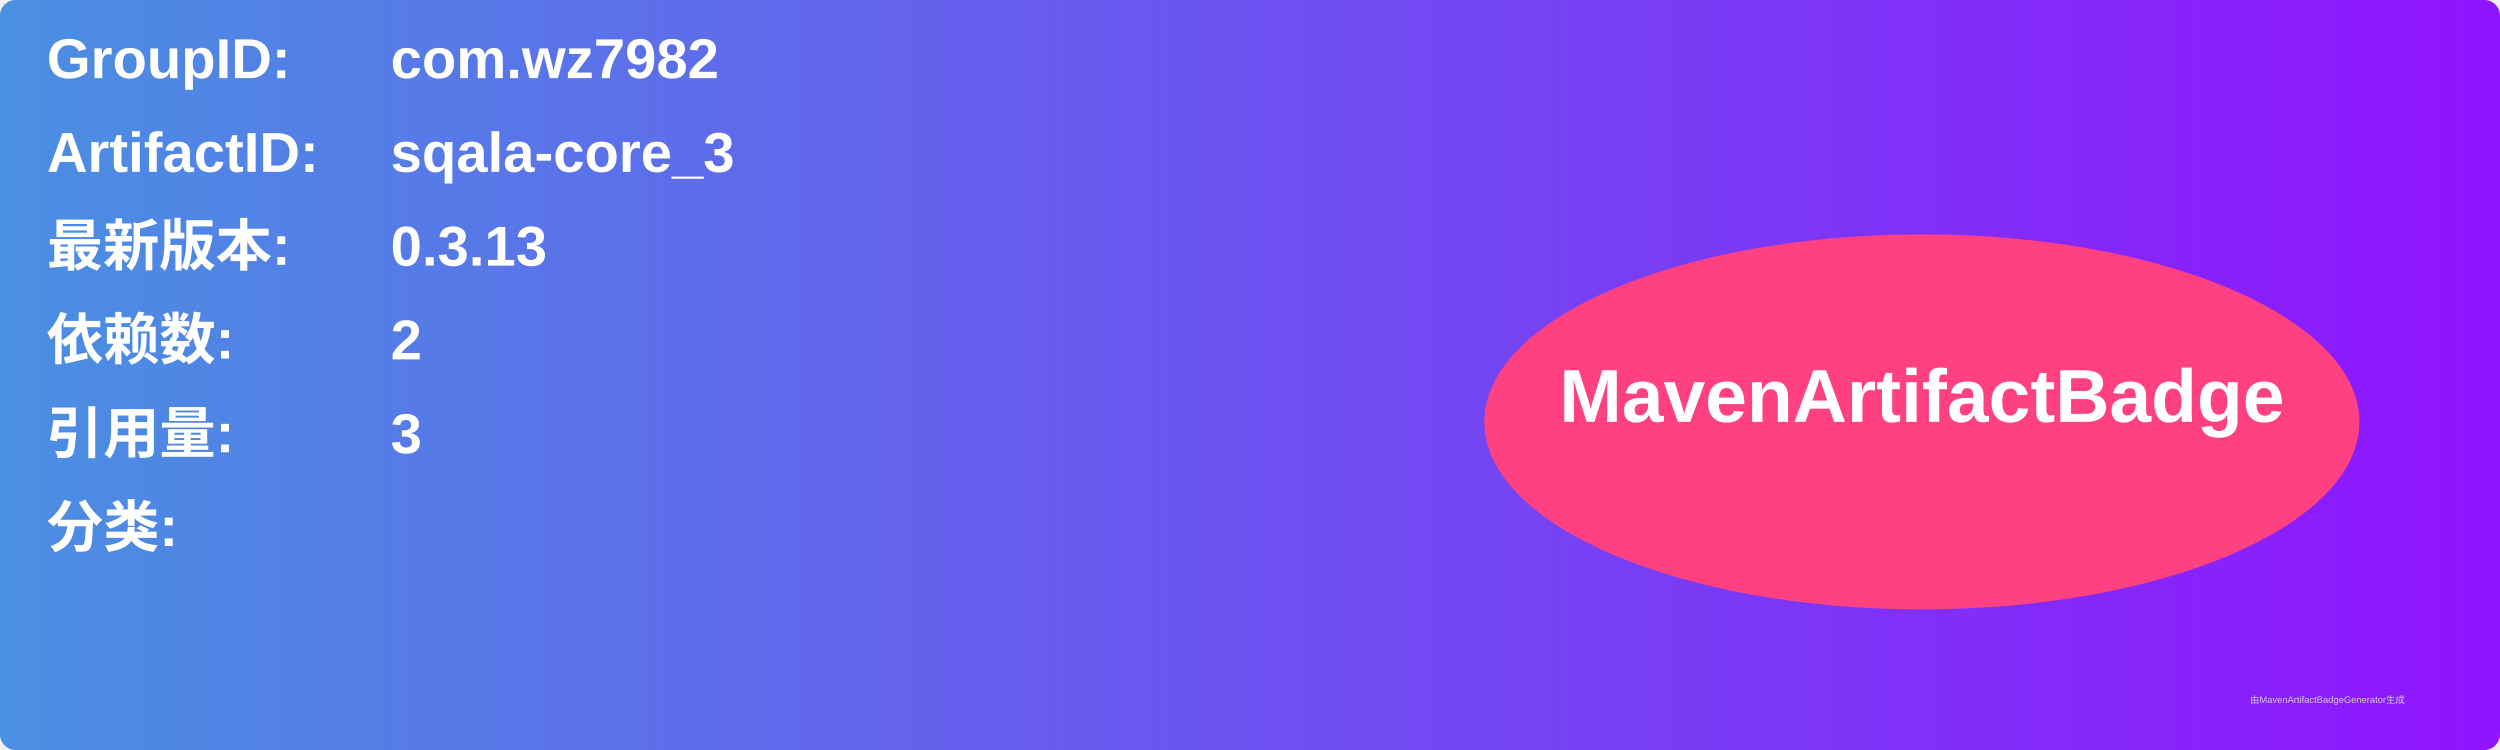
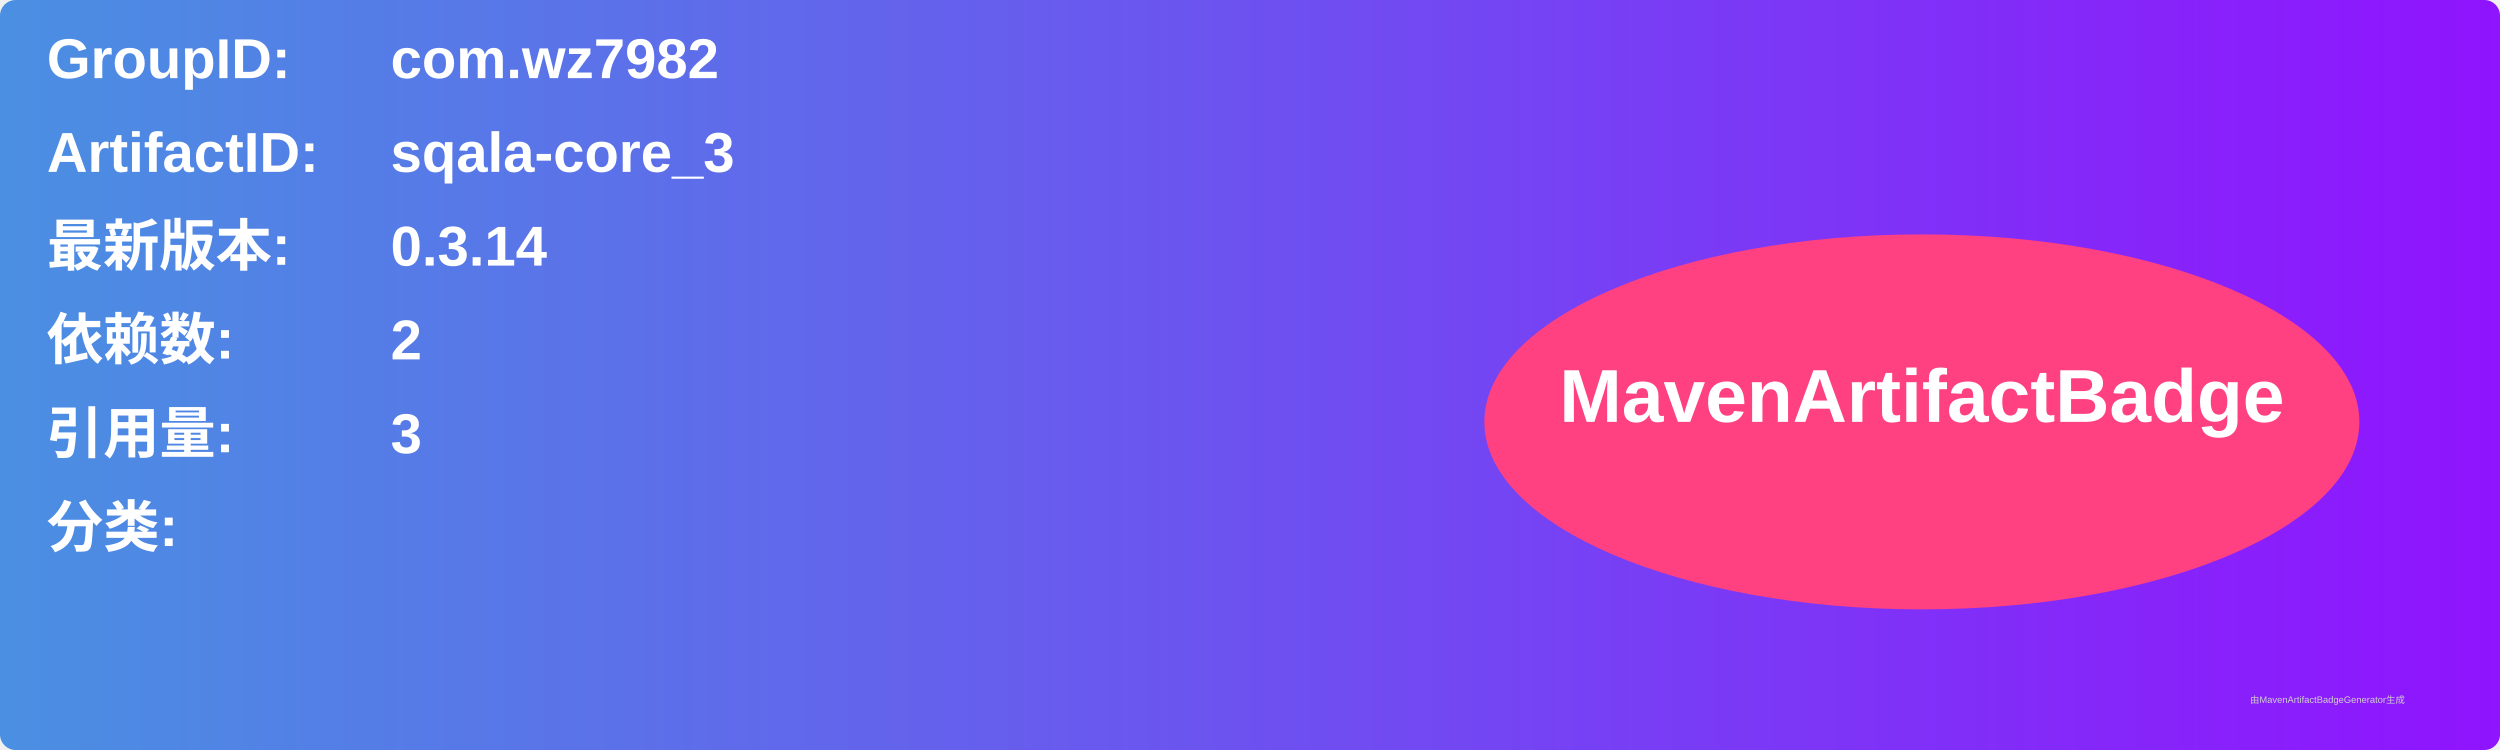
<svg xmlns="http://www.w3.org/2000/svg" width="800" height="240" viewBox="0 0 800 240">
  <linearGradient id="grad" x1="0%" y1="0%" x2="100%" y2="0%">
    <stop offset="0%" stop-color="#4a90e2" />
    <stop offset="100%" stop-color="#9013fe" />
  </linearGradient>
  <rect width="100%" height="100%" rx="5" ry="5" fill="url(#grad)" />
  <g transform="translate(15, 15)">
    <text x="0" y="10" font-family="Arial" font-size="18" fill="white" font-weight="bold" width="260">GroupID:</text>
    <text x="110" y="10" font-family="Arial" font-size="18" fill="white" font-weight="bold" width="460">com.wz7982</text>
    <text x="0" y="40" font-family="Arial" font-size="18" fill="white" font-weight="bold" width="260">ArtifactID:</text>
    <text x="110" y="40" font-family="Arial" font-size="18" fill="white" font-weight="bold" width="460">sqala-core_3</text>
    <text x="0" y="70" font-family="Arial" font-size="18" fill="white" font-weight="bold">最新版本:</text>
    <text x="110" y="70" font-family="Arial" font-size="18" fill="white" font-weight="bold">
-       <tspan font-weight="bold">0.3.13</tspan>
+       <tspan font-weight="bold">0.3.14</tspan>
    </text>
    <text x="0" y="100" font-family="Arial" font-size="18" fill="white" font-weight="bold">依赖数: </text>
    <text x="110" y="100" font-family="Arial" font-size="18" fill="white">
      <tspan font-weight="bold">2</tspan>
    </text>
    <text x="0" y="130" font-family="Arial" font-size="18" fill="white" font-weight="bold">引用量: </text>
    <text x="110" y="130" font-family="Arial" font-size="18" fill="white">
      <tspan font-weight="bold">3</tspan>
    </text>
    <text x="0" y="160" font-family="Arial" font-size="18" fill="white" font-weight="bold">分类:</text>
    <text x="10" y="190" font-family="Arial" font-size="10" fill="white">
      <tspan font-weight="bold" />
    </text>
    <ellipse cx="600" cy="120" rx="140" ry="60" fill="#ff4081" />
    <text x="600" y="120" text-anchor="middle" font-family="Arial" font-size="24" fill="white" font-weight="bold">MavenArtifactBadge</text>
  </g>
  <text x="720" y="225" font-family="Arial" font-size="3" fill="#d0d0d0">由MavenArtifactBadgeGenerator生成</text>
</svg>
